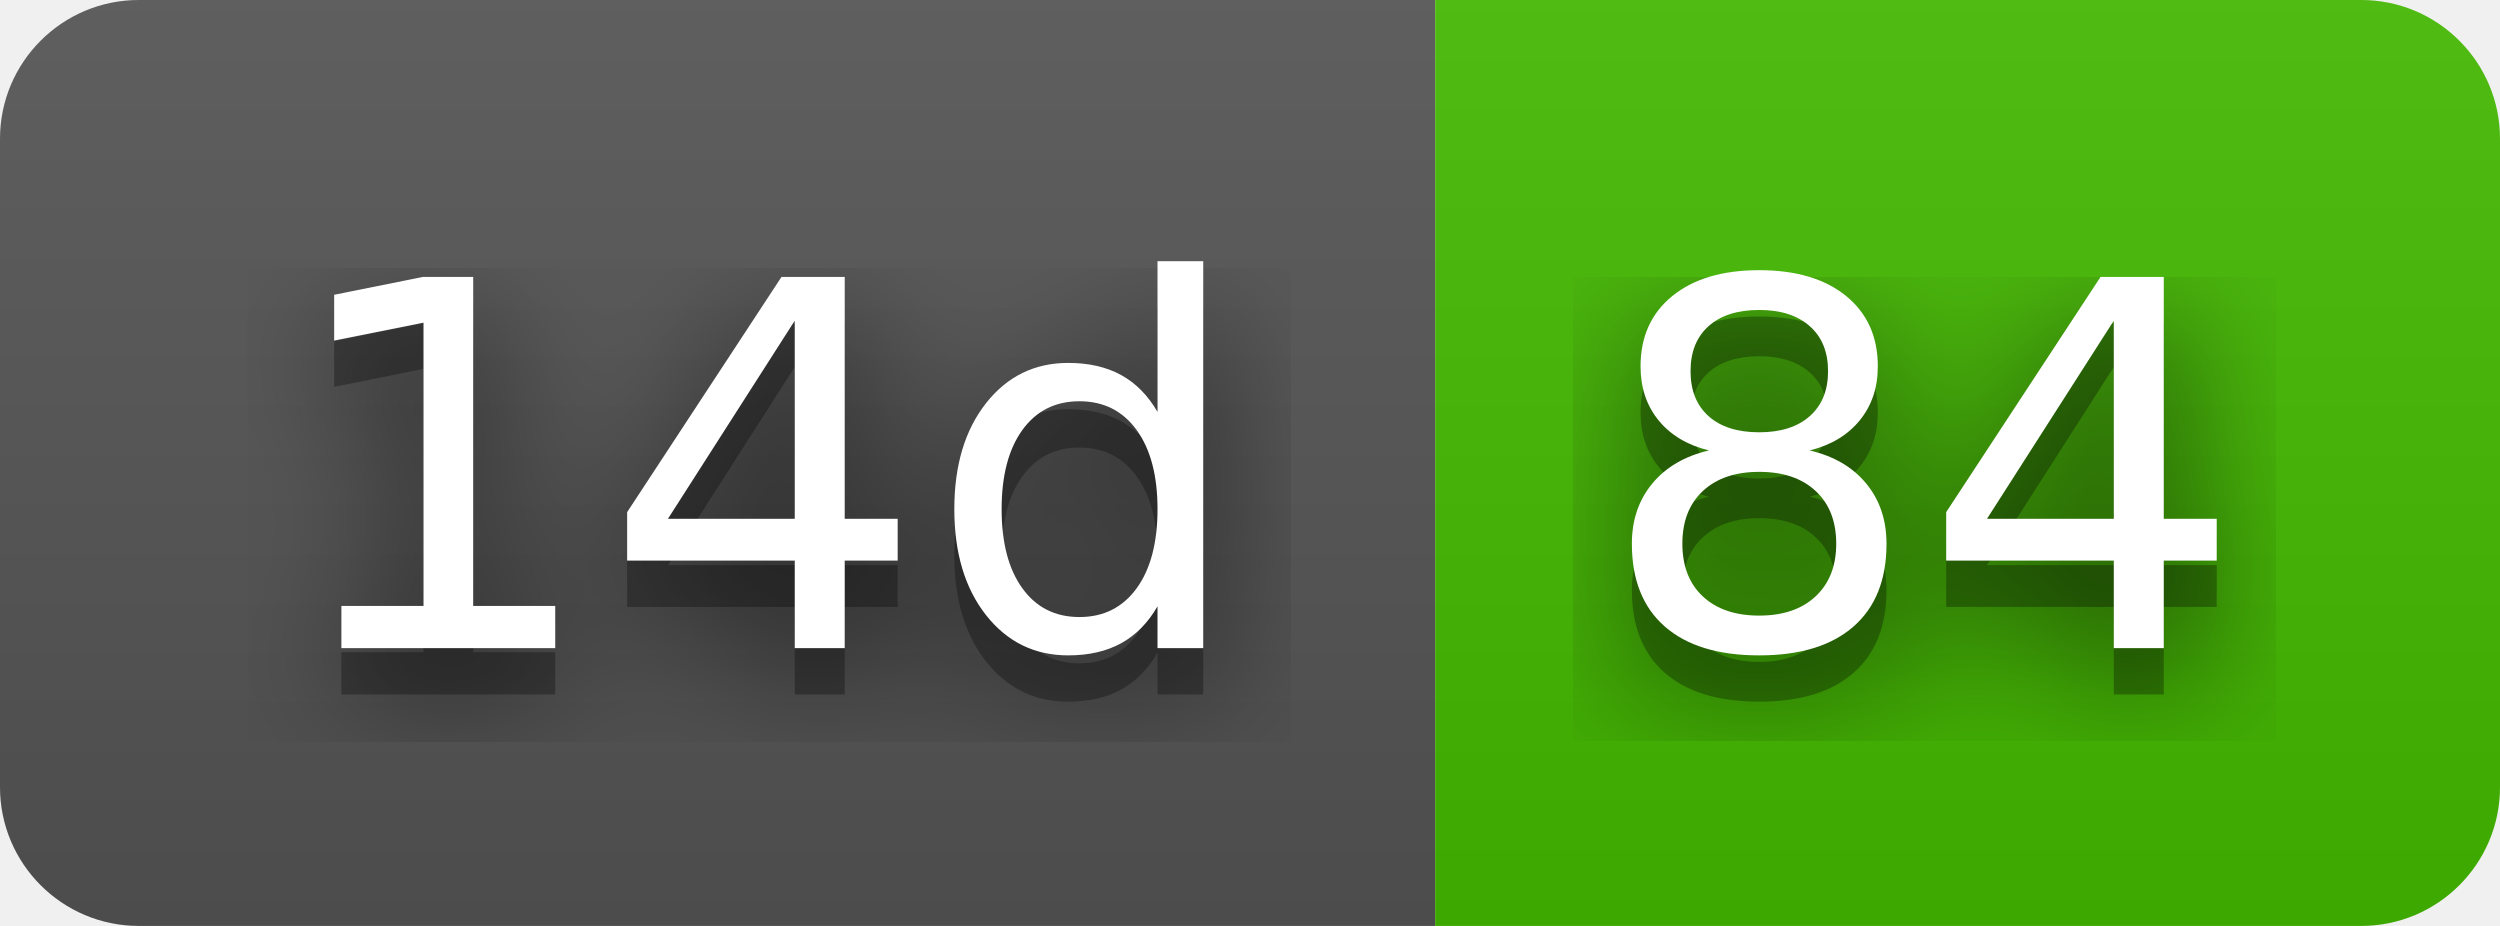
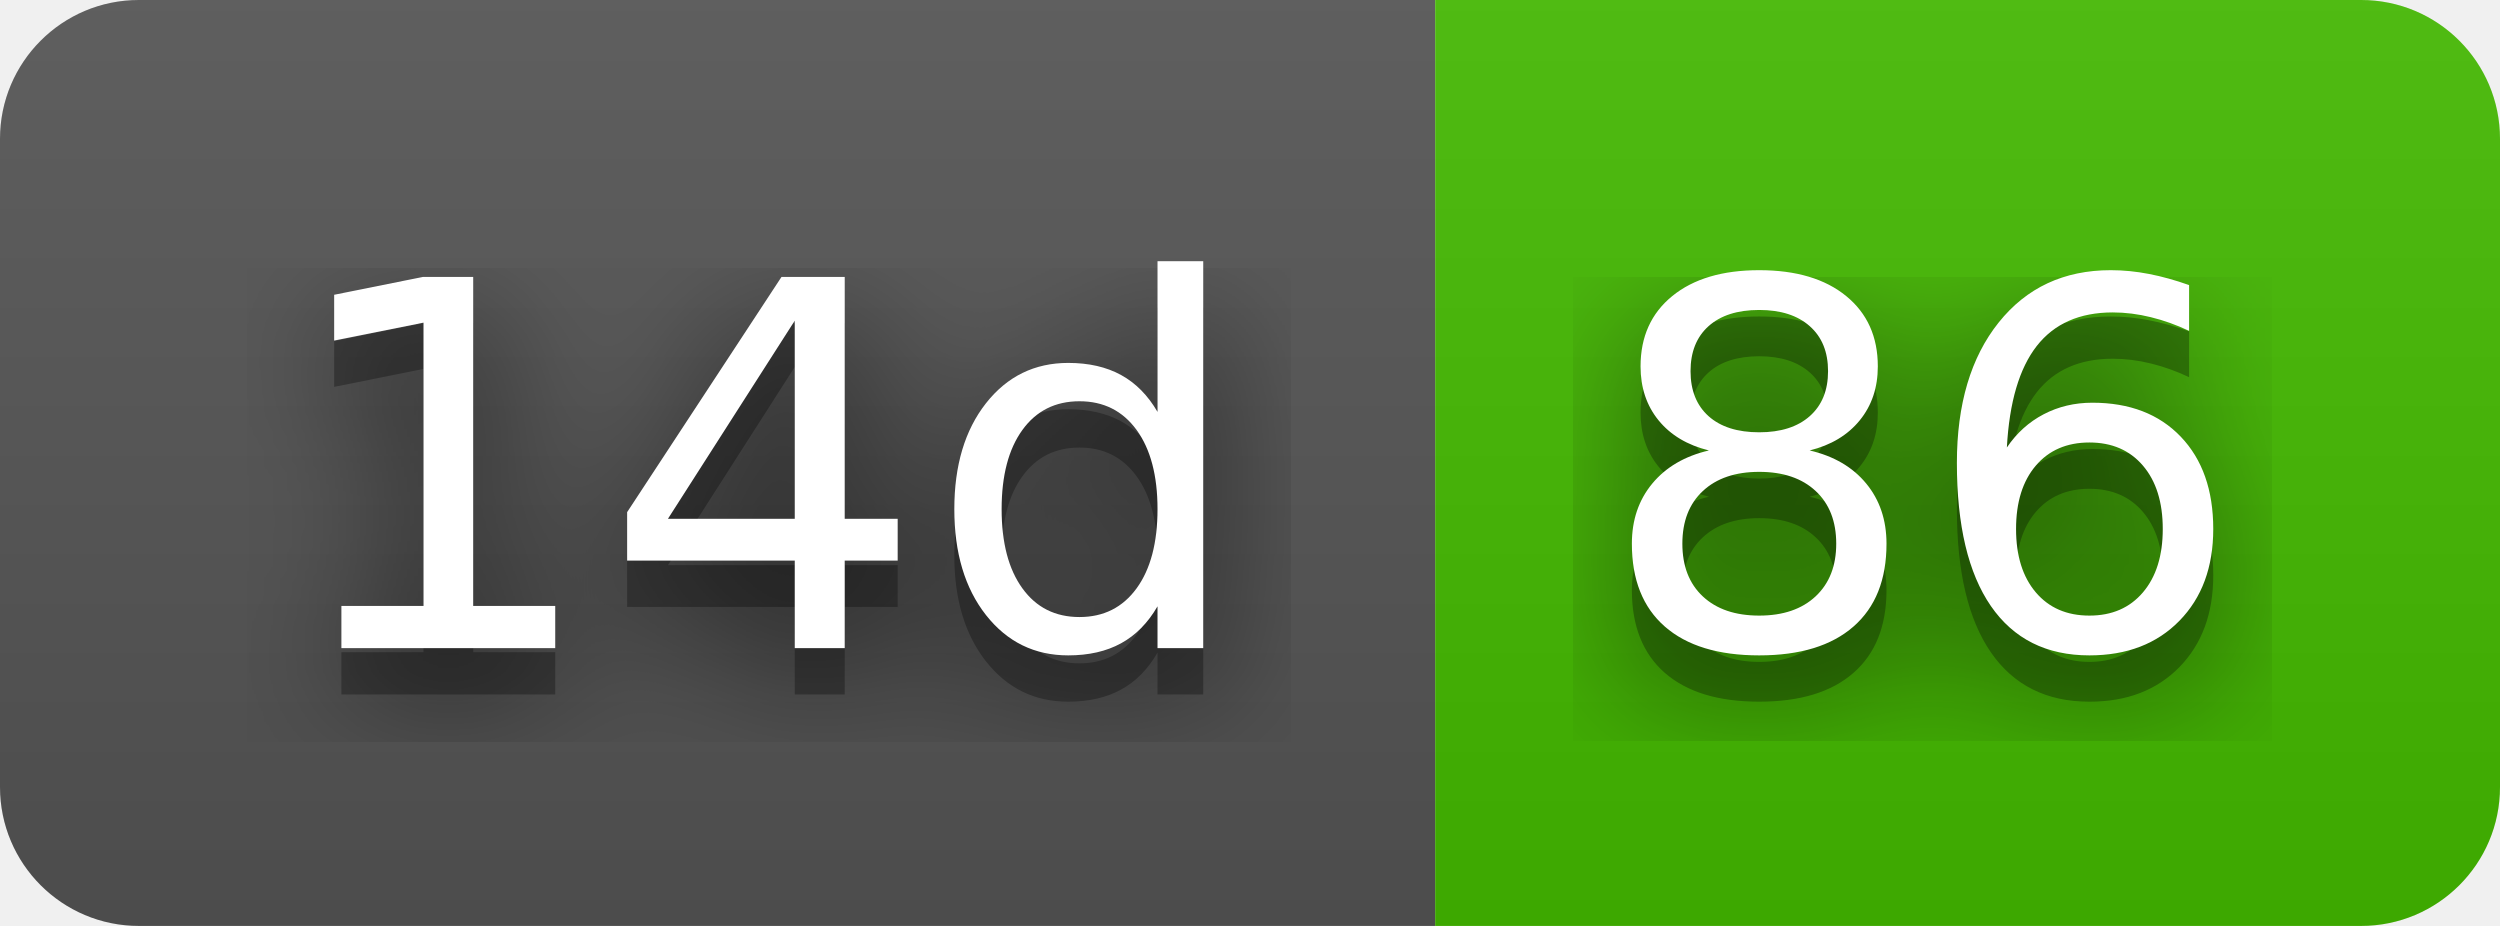
- <svg xmlns="http://www.w3.org/2000/svg" width="54" height="20" role="img" aria-label="14d: 84">
+ <svg xmlns="http://www.w3.org/2000/svg" width="54" height="20" role="img" aria-label="14d: 86">
  <filter id="blur">
    <feGaussianBlur stdDeviation="16" />
  </filter>
  <linearGradient id="s" x2="0" y2="100%">
    <stop offset="0" stop-color="#bbb" stop-opacity=".1" />
    <stop offset="1" stop-opacity=".1" />
  </linearGradient>
  <clipPath id="r">
    <rect width="54" height="20" rx="3" />
  </clipPath>
  <g clip-path="url(#r)">
    <rect width="31" height="20" fill="#555" />
    <rect x="31" width="23" height="20" fill="#4b0" />
    <rect width="54" height="20" fill="url(#s)" />
  </g>
  <g fill="#fff" text-anchor="middle" font-family="Verdana,Geneva,DejaVu Sans,sans-serif" text-rendering="geometricPrecision" font-size="110">
    <g transform="scale(.1)">
      <g aria-hidden="true" fill="#010101">
        <text x="165" y="150" fill-opacity=".8" filter="url(#blur)" textLength="210">14d</text>
        <text x="165" y="150" fill-opacity=".3" textLength="210">14d</text>
      </g>
      <text x="165" y="140" textLength="210">14d</text>
    </g>
    <g transform="scale(.1)">
      <g aria-hidden="true" fill="#010101">
-         <text x="415" y="150" fill-opacity=".8" filter="url(#blur)" textLength="130">84</text>
-         <text x="415" y="150" fill-opacity=".3" textLength="130">84</text>
+         <text x="415" y="150" fill-opacity=".8" filter="url(#blur)" textLength="130">86</text>
+         <text x="415" y="150" fill-opacity=".3" textLength="130">86</text>
      </g>
-       <text x="415" y="140" textLength="130">84</text>
+       <text x="415" y="140" textLength="130">86</text>
    </g>
  </g>
</svg>
